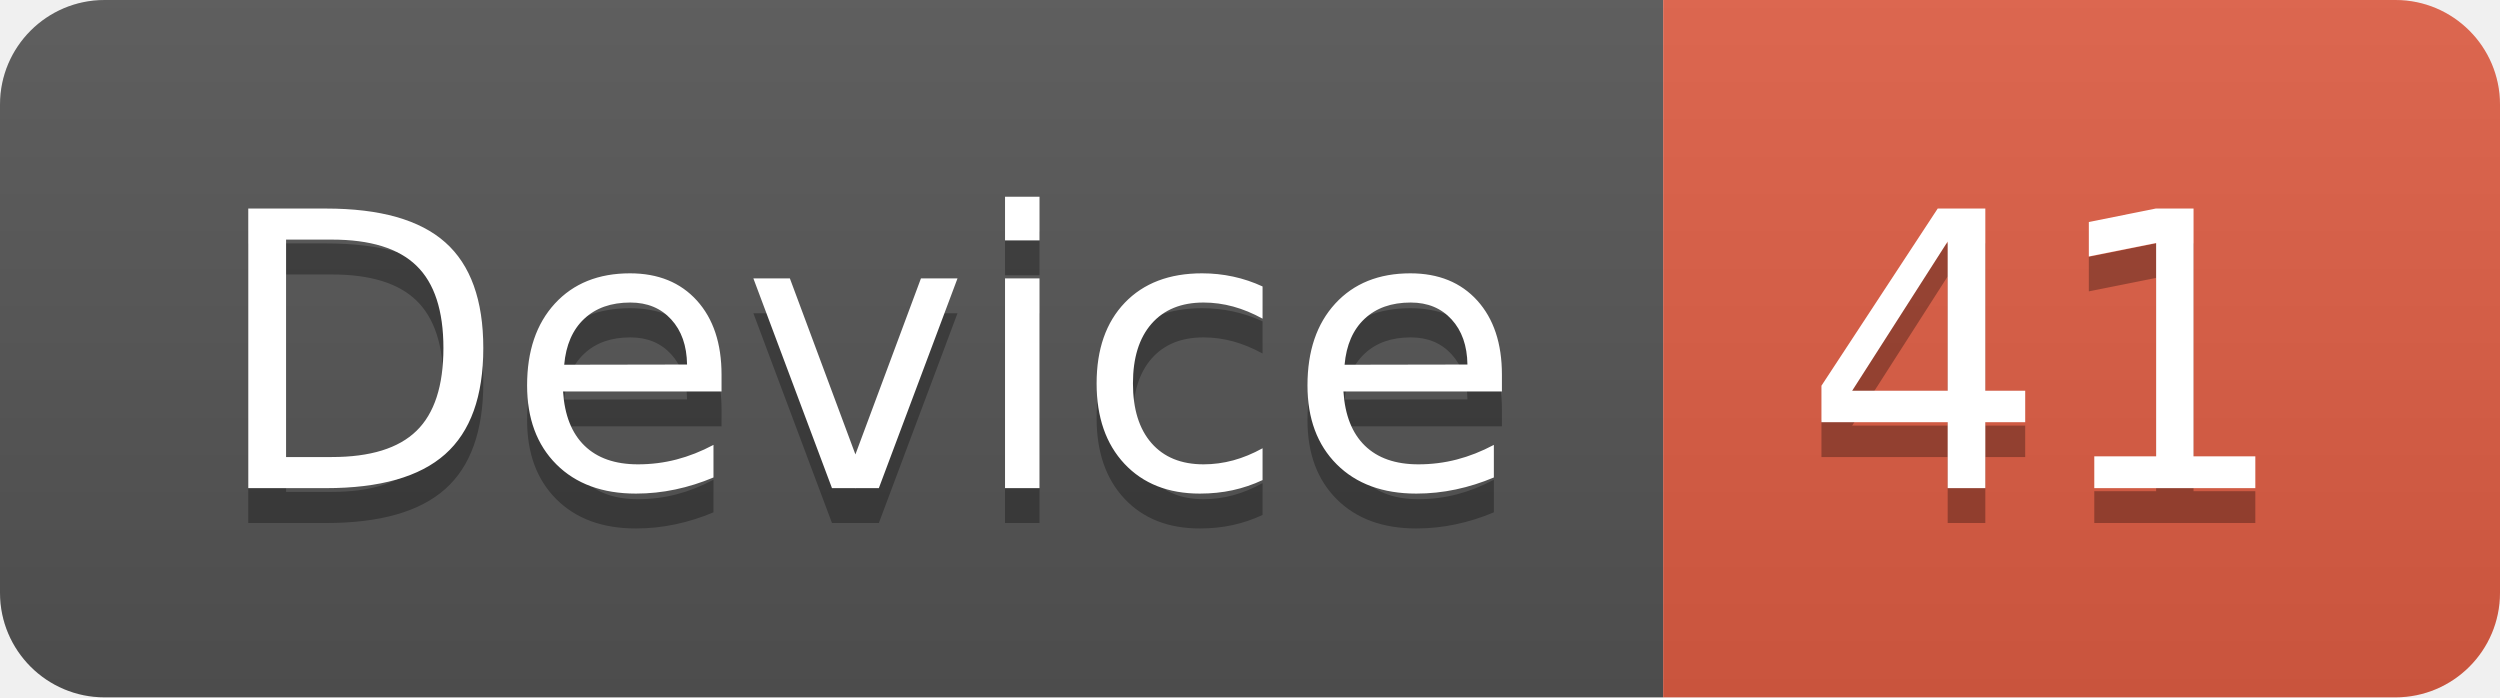
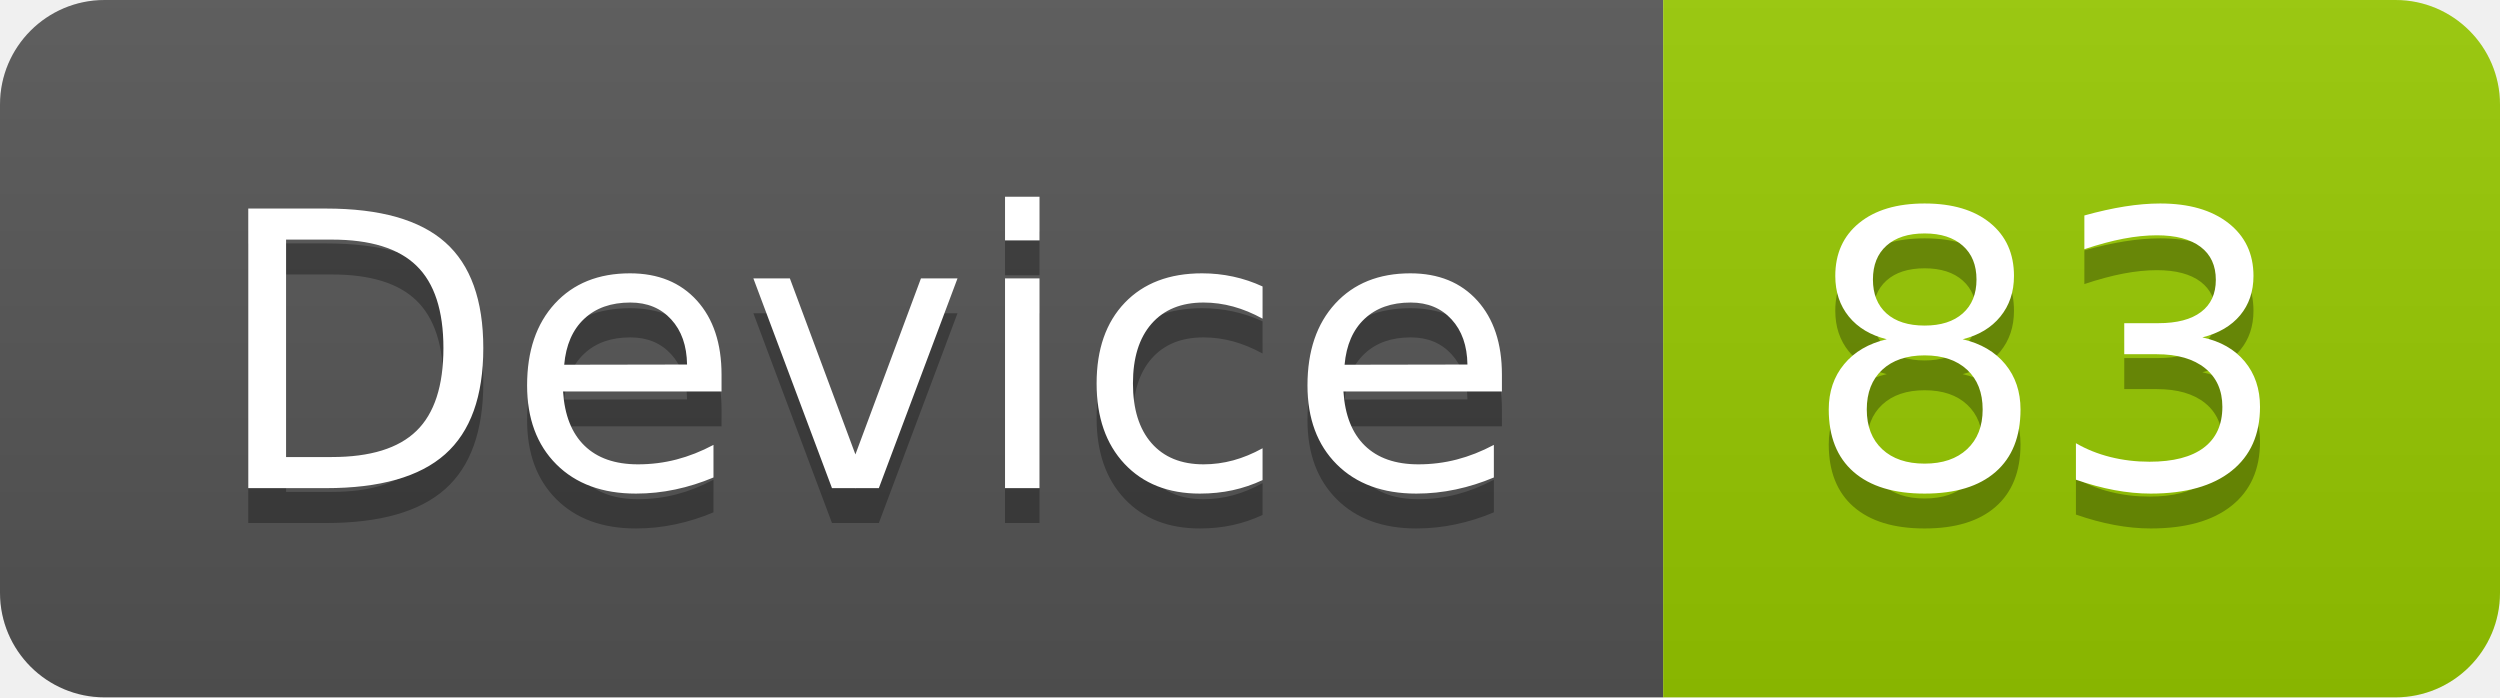
<svg xmlns="http://www.w3.org/2000/svg" width="71.7" height="20">
  <linearGradient id="smooth" x2="0" y2="100%">
    <stop offset="0" stop-color="#bbb" stop-opacity=".1" />
    <stop offset="1" stop-opacity=".1" />
  </linearGradient>
  <clipPath id="round">
    <rect width="71.7" height="20" rx="3" fill="#fff" />
  </clipPath>
  <g clip-path="url(#round)">
    <rect width="47.7" height="20" fill="#555" />
-     <rect x="47.7" width="24.0" height="20" fill="#e05d44" />
+     <rect x="47.7" width="24.0" height="20" fill="#97CA00" />
    <rect width="71.7" height="20" fill="url(#smooth)" />
  </g>
  <g fill="#fff" text-anchor="middle" font-family="DejaVu Sans,Verdana,Geneva,sans-serif" font-size="110">
    <text x="248.5" y="150" fill="#010101" fill-opacity=".3" transform="scale(0.1)" textLength="377.0" lengthAdjust="spacing">Device</text>
    <text x="248.5" y="140" transform="scale(0.1)" textLength="377.0" lengthAdjust="spacing">Device</text>
-     <text x="587.0" y="150" fill="#010101" fill-opacity=".3" transform="scale(0.1)" textLength="140.0" lengthAdjust="spacing">41</text>
-     <text x="587.0" y="140" transform="scale(0.1)" textLength="140.0" lengthAdjust="spacing">41</text>
+     <text x="587.0" y="150" fill="#010101" fill-opacity=".3" transform="scale(0.1)" textLength="140.0" lengthAdjust="spacing">83</text>
+     <text x="587.0" y="140" transform="scale(0.1)" textLength="140.0" lengthAdjust="spacing">83</text>
  </g>
</svg>
